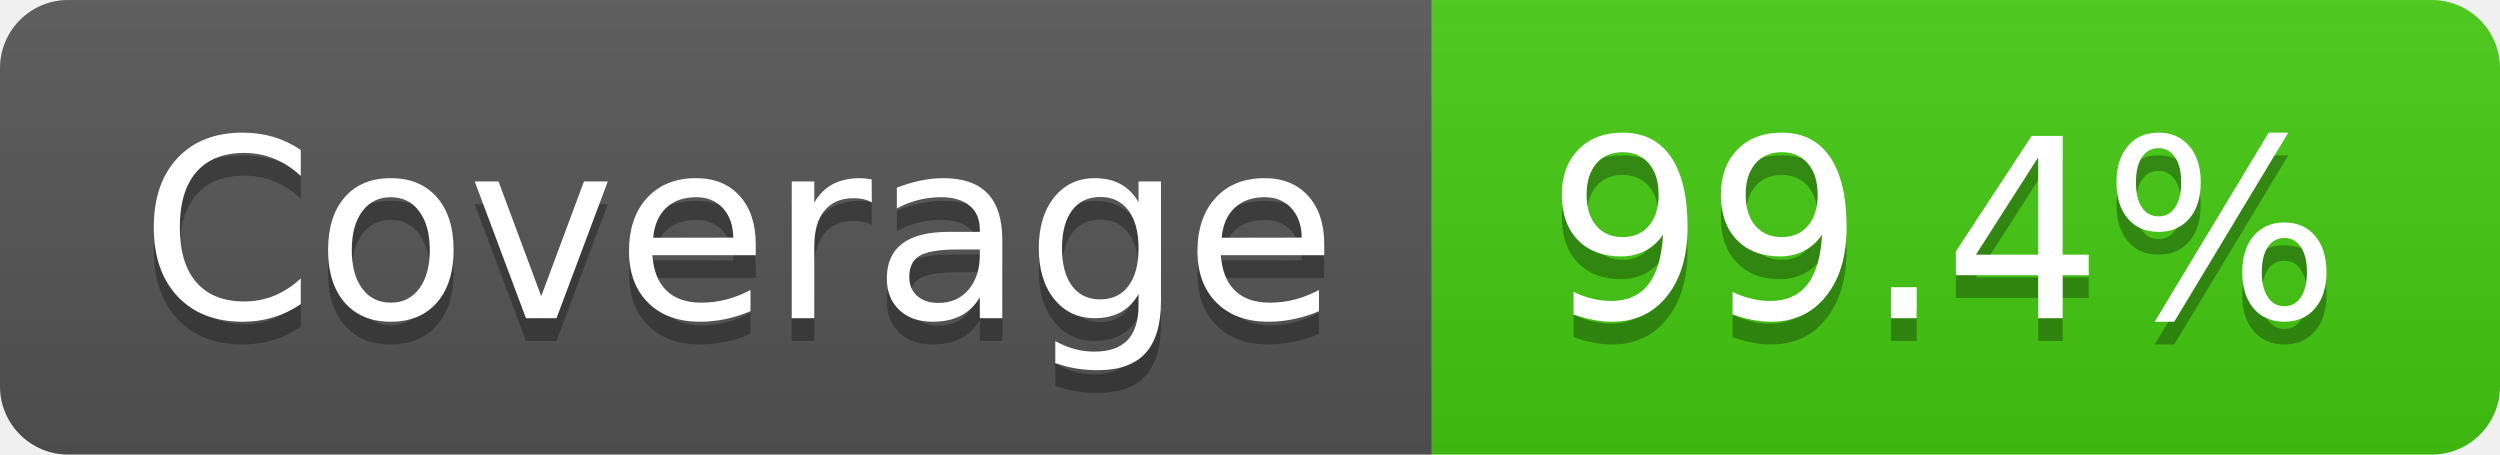
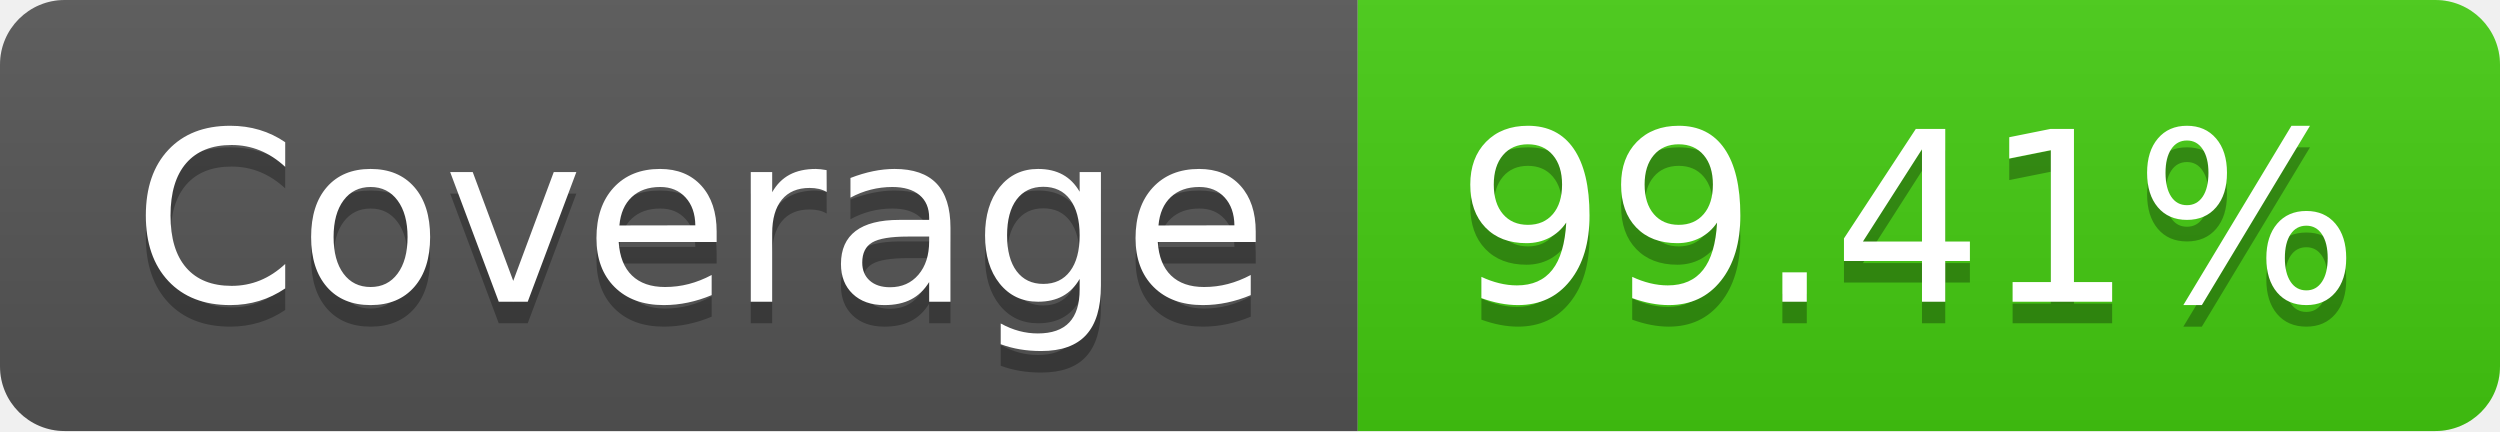
- <svg xmlns="http://www.w3.org/2000/svg" width="110" height="20" role="img" aria-label="Coverage: 99.4%">
+ <svg xmlns="http://www.w3.org/2000/svg" width="116" height="20" role="img" aria-label="Coverage: 99.41%">
  <linearGradient id="s" x2="0" y2="100%">
    <stop offset="0" stop-color="#bbb" stop-opacity=".1" />
    <stop offset="1" stop-opacity=".1" />
  </linearGradient>
  <clipPath id="r">
-     <rect width="110" height="20" rx="3" fill="#fff" />
+     <rect width="116" height="20" rx="3" fill="#fff" />
  </clipPath>
  <g clip-path="url(#r)">
    <rect width="63" height="20" fill="#555" />
-     <rect x="63" width="47" height="20" fill="#4c1" />
-     <rect width="110" height="20" fill="url(#s)" />
+     <rect x="63" width="53" height="20" fill="#4c1" />
+     <rect width="116" height="20" fill="url(#s)" />
  </g>
  <g fill="#fff" text-anchor="middle" font-family="Verdana,Geneva,DejaVu Sans,sans-serif" text-rendering="geometricPrecision" font-size="110">
    <text aria-hidden="true" x="325" y="150" fill="#010101" fill-opacity=".3" transform="scale(.1)" textLength="530">Coverage</text>
    <text x="325" y="140" transform="scale(.1)" fill="#fff" textLength="530">Coverage</text>
-     <text aria-hidden="true" x="855" y="150" fill="#010101" fill-opacity=".3" transform="scale(.1)" textLength="370">99.4%</text>
-     <text x="855" y="140" transform="scale(.1)" fill="#fff" textLength="370">99.4%</text>
+     <text aria-hidden="true" x="885" y="150" fill="#010101" fill-opacity=".3" transform="scale(.1)" textLength="430">99.41%</text>
+     <text x="885" y="140" transform="scale(.1)" fill="#fff" textLength="430">99.41%</text>
  </g>
</svg>
